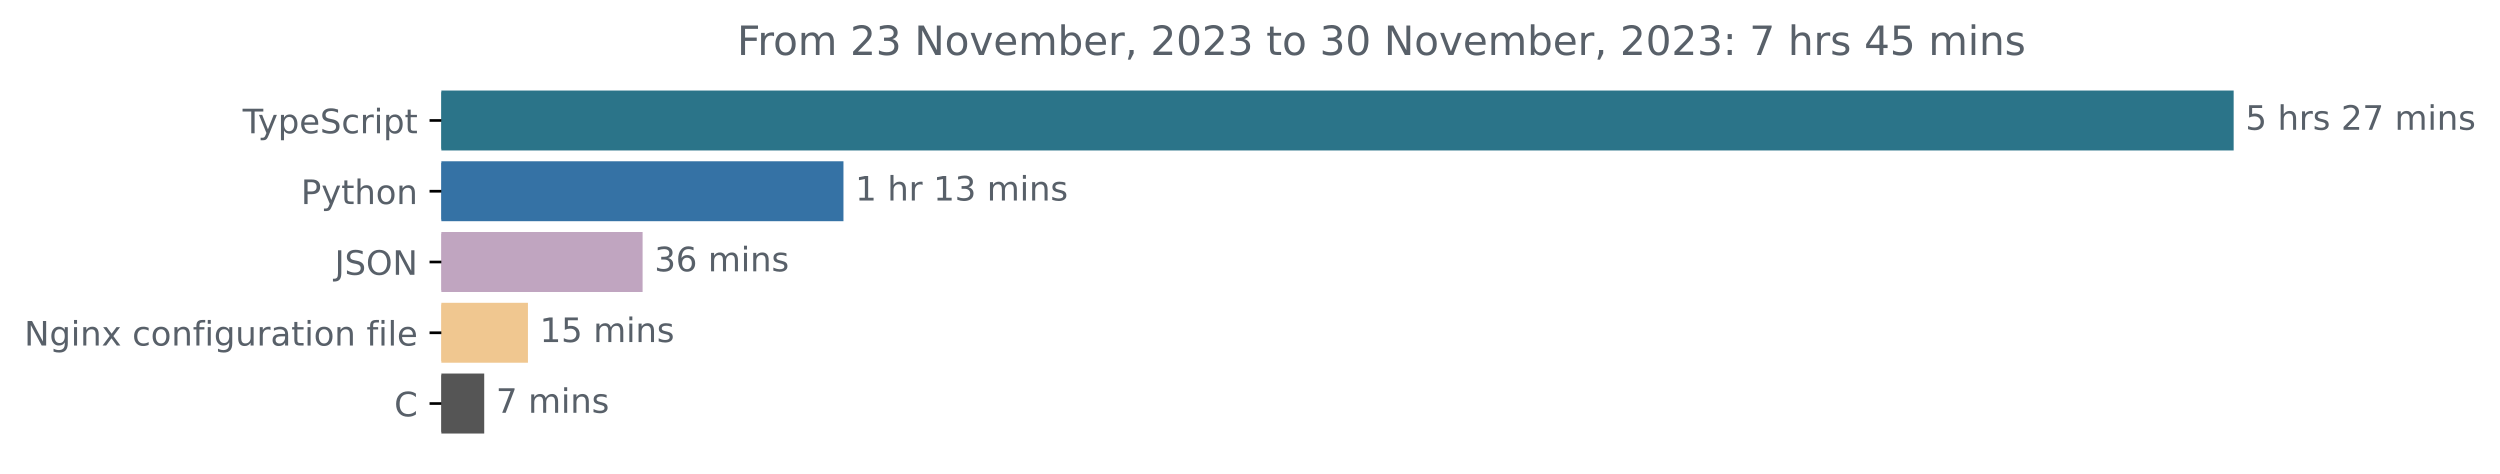
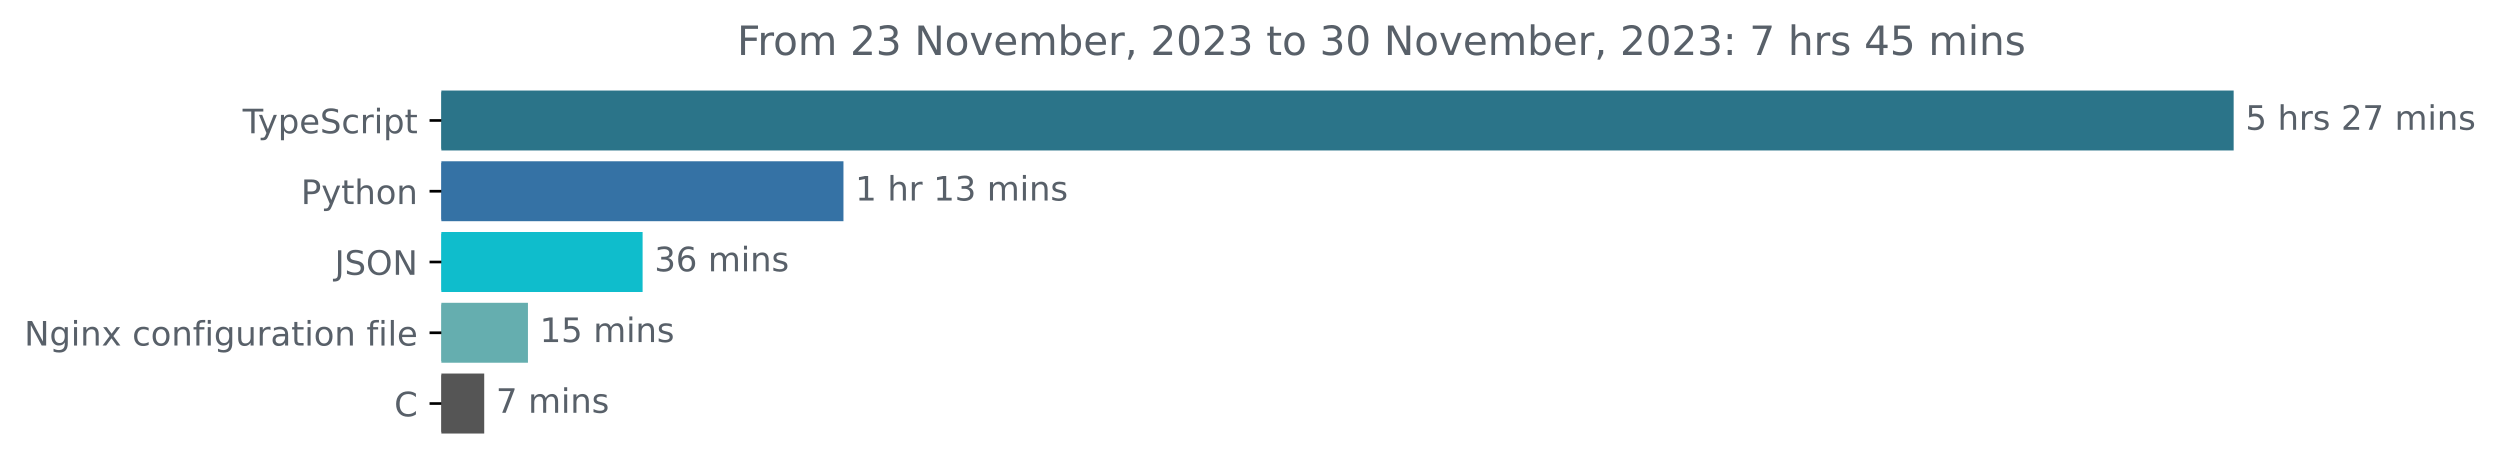
<svg xmlns="http://www.w3.org/2000/svg" xmlns:xlink="http://www.w3.org/1999/xlink" width="741.957pt" height="140.398pt" viewBox="0 0 741.957 140.398" version="1.1">
  <defs>
    <style type="text/css">*{stroke-linejoin: round; stroke-linecap: butt}</style>
  </defs>
  <g id="figure_1">
    <g id="patch_1">
      <path d="M 0 140.398  L 741.957 140.398  L 741.957 0  L 0 0  L 0 140.398  z " style="fill: none" />
    </g>
    <g id="axes_1">
      <g id="patch_2">
-         <path d="M 130.983 27.358  L 662.411 27.358  L 662.411 44.158  L 130.983 44.158  z " clip-path="url(#pa5e05ac7e2)" style="fill: #2b7489; stroke: #2b7489; stroke-linejoin: miter" />
+         <path d="M 130.983 27.358  L 662.411 27.358  L 662.411 44.158  L 130.983 44.158  z " clip-path="url(#pdbabc684ee)" style="fill: #2b7489; stroke: #2b7489; stroke-linejoin: miter" />
      </g>
      <g id="patch_3">
-         <path d="M 130.983 48.358  L 249.824 48.358  L 249.824 65.158  L 130.983 65.158  z " clip-path="url(#pa5e05ac7e2)" style="fill: #3572a5; stroke: #3572a5; stroke-linejoin: miter" />
+         <path d="M 130.983 48.358  L 249.824 48.358  L 249.824 65.158  L 130.983 65.158  z " clip-path="url(#pdbabc684ee)" style="fill: #3572a5; stroke: #3572a5; stroke-linejoin: miter" />
      </g>
      <g id="patch_4">
-         <path d="M 130.983 69.358  L 190.215 69.358  L 190.215 86.158  L 130.983 86.158  z " clip-path="url(#pa5e05ac7e2)" style="fill: #c0a5c0; stroke: #c0a5c0; stroke-linejoin: miter" />
+         <path d="M 130.983 69.358  L 190.215 69.358  L 190.215 86.158  L 130.983 86.158  z " clip-path="url(#pdbabc684ee)" style="fill: #0fbdcc; stroke: #0fbdcc; stroke-linejoin: miter" />
      </g>
      <g id="patch_5">
-         <path d="M 130.983 90.358  L 156.185 90.358  L 156.185 107.158  L 130.983 107.158  z " clip-path="url(#pa5e05ac7e2)" style="fill: #f0c790; stroke: #f0c790; stroke-linejoin: miter" />
+         <path d="M 130.983 90.358  L 156.185 90.358  L 156.185 107.158  L 130.983 107.158  z " clip-path="url(#pdbabc684ee)" style="fill: #65aeaf; stroke: #65aeaf; stroke-linejoin: miter" />
      </g>
      <g id="patch_6">
-         <path d="M 130.983 111.358  L 143.207 111.358  L 143.207 128.158  L 130.983 128.158  z " clip-path="url(#pa5e05ac7e2)" style="fill: #555555; stroke: #555555; stroke-linejoin: miter" />
+         <path d="M 130.983 111.358  L 143.207 111.358  L 143.207 128.158  L 130.983 128.158  z " clip-path="url(#pdbabc684ee)" style="fill: #555555; stroke: #555555; stroke-linejoin: miter" />
      </g>
      <g id="matplotlib.axis_1" />
      <g id="matplotlib.axis_2">
        <g id="ytick_1">
          <g id="line2d_1">
            <defs>
-               <path id="mdcf972167c" d="M 0 0  L -3.5 0  " style="stroke: #000000; stroke-width: 0.8" />
+               <path id="mdcf6077366" d="M 0 0  L -3.5 0  " style="stroke: #000000; stroke-width: 0.8" />
            </defs>
            <g>
-               <use xlink:href="#mdcf972167c" x="130.983" y="35.758" style="stroke: #000000; stroke-width: 0.8" />
+               <use xlink:href="#mdcf6077366" x="130.983" y="35.758" style="stroke: #000000; stroke-width: 0.8" />
            </g>
          </g>
          <g id="text_1">
            <g style="fill: #586069" transform="translate(72.0125 39.55734)scale(0.1 -0.1)">
              <defs>
                <path id="DejaVuSans-54" d="M -19 4666  L 3928 4666  L 3928 4134  L 2272 4134  L 2272 0  L 1638 0  L 1638 4134  L -19 4134  L -19 4666  z " transform="scale(0.015625)" />
                <path id="DejaVuSans-79" d="M 2059 -325  Q 1816 -950 1584 -1140  Q 1353 -1331 966 -1331  L 506 -1331  L 506 -850  L 844 -850  Q 1081 -850 1212 -737  Q 1344 -625 1503 -206  L 1606 56  L 191 3500  L 800 3500  L 1894 763  L 2988 3500  L 3597 3500  L 2059 -325  z " transform="scale(0.015625)" />
                <path id="DejaVuSans-70" d="M 1159 525  L 1159 -1331  L 581 -1331  L 581 3500  L 1159 3500  L 1159 2969  Q 1341 3281 1617 3432  Q 1894 3584 2278 3584  Q 2916 3584 3314 3078  Q 3713 2572 3713 1747  Q 3713 922 3314 415  Q 2916 -91 2278 -91  Q 1894 -91 1617 61  Q 1341 213 1159 525  z M 3116 1747  Q 3116 2381 2855 2742  Q 2594 3103 2138 3103  Q 1681 3103 1420 2742  Q 1159 2381 1159 1747  Q 1159 1113 1420 752  Q 1681 391 2138 391  Q 2594 391 2855 752  Q 3116 1113 3116 1747  z " transform="scale(0.015625)" />
                <path id="DejaVuSans-65" d="M 3597 1894  L 3597 1613  L 953 1613  Q 991 1019 1311 708  Q 1631 397 2203 397  Q 2534 397 2845 478  Q 3156 559 3463 722  L 3463 178  Q 3153 47 2828 -22  Q 2503 -91 2169 -91  Q 1331 -91 842 396  Q 353 884 353 1716  Q 353 2575 817 3079  Q 1281 3584 2069 3584  Q 2775 3584 3186 3129  Q 3597 2675 3597 1894  z M 3022 2063  Q 3016 2534 2758 2815  Q 2500 3097 2075 3097  Q 1594 3097 1305 2825  Q 1016 2553 972 2059  L 3022 2063  z " transform="scale(0.015625)" />
                <path id="DejaVuSans-53" d="M 3425 4513  L 3425 3897  Q 3066 4069 2747 4153  Q 2428 4238 2131 4238  Q 1616 4238 1336 4038  Q 1056 3838 1056 3469  Q 1056 3159 1242 3001  Q 1428 2844 1947 2747  L 2328 2669  Q 3034 2534 3370 2195  Q 3706 1856 3706 1288  Q 3706 609 3251 259  Q 2797 -91 1919 -91  Q 1588 -91 1214 -16  Q 841 59 441 206  L 441 856  Q 825 641 1194 531  Q 1563 422 1919 422  Q 2459 422 2753 634  Q 3047 847 3047 1241  Q 3047 1584 2836 1778  Q 2625 1972 2144 2069  L 1759 2144  Q 1053 2284 737 2584  Q 422 2884 422 3419  Q 422 4038 858 4394  Q 1294 4750 2059 4750  Q 2388 4750 2728 4690  Q 3069 4631 3425 4513  z " transform="scale(0.015625)" />
                <path id="DejaVuSans-63" d="M 3122 3366  L 3122 2828  Q 2878 2963 2633 3030  Q 2388 3097 2138 3097  Q 1578 3097 1268 2742  Q 959 2388 959 1747  Q 959 1106 1268 751  Q 1578 397 2138 397  Q 2388 397 2633 464  Q 2878 531 3122 666  L 3122 134  Q 2881 22 2623 -34  Q 2366 -91 2075 -91  Q 1284 -91 818 406  Q 353 903 353 1747  Q 353 2603 823 3093  Q 1294 3584 2113 3584  Q 2378 3584 2631 3529  Q 2884 3475 3122 3366  z " transform="scale(0.015625)" />
                <path id="DejaVuSans-72" d="M 2631 2963  Q 2534 3019 2420 3045  Q 2306 3072 2169 3072  Q 1681 3072 1420 2755  Q 1159 2438 1159 1844  L 1159 0  L 581 0  L 581 3500  L 1159 3500  L 1159 2956  Q 1341 3275 1631 3429  Q 1922 3584 2338 3584  Q 2397 3584 2469 3576  Q 2541 3569 2628 3553  L 2631 2963  z " transform="scale(0.015625)" />
                <path id="DejaVuSans-69" d="M 603 3500  L 1178 3500  L 1178 0  L 603 0  L 603 3500  z M 603 4863  L 1178 4863  L 1178 4134  L 603 4134  L 603 4863  z " transform="scale(0.015625)" />
                <path id="DejaVuSans-74" d="M 1172 4494  L 1172 3500  L 2356 3500  L 2356 3053  L 1172 3053  L 1172 1153  Q 1172 725 1289 603  Q 1406 481 1766 481  L 2356 481  L 2356 0  L 1766 0  Q 1100 0 847 248  Q 594 497 594 1153  L 594 3053  L 172 3053  L 172 3500  L 594 3500  L 594 4494  L 1172 4494  z " transform="scale(0.015625)" />
              </defs>
              <use xlink:href="#DejaVuSans-54" />
              <use xlink:href="#DejaVuSans-79" x="45.459" />
              <use xlink:href="#DejaVuSans-70" x="104.639" />
              <use xlink:href="#DejaVuSans-65" x="168.115" />
              <use xlink:href="#DejaVuSans-53" x="229.639" />
              <use xlink:href="#DejaVuSans-63" x="293.115" />
              <use xlink:href="#DejaVuSans-72" x="348.096" />
              <use xlink:href="#DejaVuSans-69" x="389.209" />
              <use xlink:href="#DejaVuSans-70" x="416.992" />
              <use xlink:href="#DejaVuSans-74" x="480.469" />
            </g>
          </g>
        </g>
        <g id="ytick_2">
          <g id="line2d_2">
            <g>
-               <use xlink:href="#mdcf972167c" x="130.983" y="56.758" style="stroke: #000000; stroke-width: 0.8" />
+               <use xlink:href="#mdcf6077366" x="130.983" y="56.758" style="stroke: #000000; stroke-width: 0.8" />
            </g>
          </g>
          <g id="text_2">
            <g style="fill: #586069" transform="translate(89.32031 60.55734)scale(0.1 -0.1)">
              <defs>
                <path id="DejaVuSans-50" d="M 1259 4147  L 1259 2394  L 2053 2394  Q 2494 2394 2734 2622  Q 2975 2850 2975 3272  Q 2975 3691 2734 3919  Q 2494 4147 2053 4147  L 1259 4147  z M 628 4666  L 2053 4666  Q 2838 4666 3239 4311  Q 3641 3956 3641 3272  Q 3641 2581 3239 2228  Q 2838 1875 2053 1875  L 1259 1875  L 1259 0  L 628 0  L 628 4666  z " transform="scale(0.015625)" />
                <path id="DejaVuSans-68" d="M 3513 2113  L 3513 0  L 2938 0  L 2938 2094  Q 2938 2591 2744 2837  Q 2550 3084 2163 3084  Q 1697 3084 1428 2787  Q 1159 2491 1159 1978  L 1159 0  L 581 0  L 581 4863  L 1159 4863  L 1159 2956  Q 1366 3272 1645 3428  Q 1925 3584 2291 3584  Q 2894 3584 3203 3211  Q 3513 2838 3513 2113  z " transform="scale(0.015625)" />
                <path id="DejaVuSans-6f" d="M 1959 3097  Q 1497 3097 1228 2736  Q 959 2375 959 1747  Q 959 1119 1226 758  Q 1494 397 1959 397  Q 2419 397 2687 759  Q 2956 1122 2956 1747  Q 2956 2369 2687 2733  Q 2419 3097 1959 3097  z M 1959 3584  Q 2709 3584 3137 3096  Q 3566 2609 3566 1747  Q 3566 888 3137 398  Q 2709 -91 1959 -91  Q 1206 -91 779 398  Q 353 888 353 1747  Q 353 2609 779 3096  Q 1206 3584 1959 3584  z " transform="scale(0.015625)" />
                <path id="DejaVuSans-6e" d="M 3513 2113  L 3513 0  L 2938 0  L 2938 2094  Q 2938 2591 2744 2837  Q 2550 3084 2163 3084  Q 1697 3084 1428 2787  Q 1159 2491 1159 1978  L 1159 0  L 581 0  L 581 3500  L 1159 3500  L 1159 2956  Q 1366 3272 1645 3428  Q 1925 3584 2291 3584  Q 2894 3584 3203 3211  Q 3513 2838 3513 2113  z " transform="scale(0.015625)" />
              </defs>
              <use xlink:href="#DejaVuSans-50" />
              <use xlink:href="#DejaVuSans-79" x="60.303" />
              <use xlink:href="#DejaVuSans-74" x="119.482" />
              <use xlink:href="#DejaVuSans-68" x="158.691" />
              <use xlink:href="#DejaVuSans-6f" x="222.07" />
              <use xlink:href="#DejaVuSans-6e" x="283.252" />
            </g>
          </g>
        </g>
        <g id="ytick_3">
          <g id="line2d_3">
            <g>
-               <use xlink:href="#mdcf972167c" x="130.983" y="77.758" style="stroke: #000000; stroke-width: 0.8" />
+               <use xlink:href="#mdcf6077366" x="130.983" y="77.758" style="stroke: #000000; stroke-width: 0.8" />
            </g>
          </g>
          <g id="text_3">
            <g style="fill: #586069" transform="translate(99.33125 81.55734)scale(0.1 -0.1)">
              <defs>
                <path id="DejaVuSans-4a" d="M 628 4666  L 1259 4666  L 1259 325  Q 1259 -519 939 -900  Q 619 -1281 -91 -1281  L -331 -1281  L -331 -750  L -134 -750  Q 284 -750 456 -515  Q 628 -281 628 325  L 628 4666  z " transform="scale(0.015625)" />
                <path id="DejaVuSans-4f" d="M 2522 4238  Q 1834 4238 1429 3725  Q 1025 3213 1025 2328  Q 1025 1447 1429 934  Q 1834 422 2522 422  Q 3209 422 3611 934  Q 4013 1447 4013 2328  Q 4013 3213 3611 3725  Q 3209 4238 2522 4238  z M 2522 4750  Q 3503 4750 4090 4092  Q 4678 3434 4678 2328  Q 4678 1225 4090 567  Q 3503 -91 2522 -91  Q 1538 -91 948 565  Q 359 1222 359 2328  Q 359 3434 948 4092  Q 1538 4750 2522 4750  z " transform="scale(0.015625)" />
                <path id="DejaVuSans-4e" d="M 628 4666  L 1478 4666  L 3547 763  L 3547 4666  L 4159 4666  L 4159 0  L 3309 0  L 1241 3903  L 1241 0  L 628 0  L 628 4666  z " transform="scale(0.015625)" />
              </defs>
              <use xlink:href="#DejaVuSans-4a" />
              <use xlink:href="#DejaVuSans-53" x="29.492" />
              <use xlink:href="#DejaVuSans-4f" x="92.969" />
              <use xlink:href="#DejaVuSans-4e" x="171.68" />
            </g>
          </g>
        </g>
        <g id="ytick_4">
          <g id="line2d_4">
            <g>
-               <use xlink:href="#mdcf972167c" x="130.983" y="98.758" style="stroke: #000000; stroke-width: 0.8" />
+               <use xlink:href="#mdcf6077366" x="130.983" y="98.758" style="stroke: #000000; stroke-width: 0.8" />
            </g>
          </g>
          <g id="text_4">
            <g style="fill: #586069" transform="translate(7.2 102.5573)scale(0.1 -0.1)">
              <defs>
                <path id="DejaVuSans-67" d="M 2906 1791  Q 2906 2416 2648 2759  Q 2391 3103 1925 3103  Q 1463 3103 1205 2759  Q 947 2416 947 1791  Q 947 1169 1205 825  Q 1463 481 1925 481  Q 2391 481 2648 825  Q 2906 1169 2906 1791  z M 3481 434  Q 3481 -459 3084 -895  Q 2688 -1331 1869 -1331  Q 1566 -1331 1297 -1286  Q 1028 -1241 775 -1147  L 775 -588  Q 1028 -725 1275 -790  Q 1522 -856 1778 -856  Q 2344 -856 2625 -561  Q 2906 -266 2906 331  L 2906 616  Q 2728 306 2450 153  Q 2172 0 1784 0  Q 1141 0 747 490  Q 353 981 353 1791  Q 353 2603 747 3093  Q 1141 3584 1784 3584  Q 2172 3584 2450 3431  Q 2728 3278 2906 2969  L 2906 3500  L 3481 3500  L 3481 434  z " transform="scale(0.015625)" />
                <path id="DejaVuSans-78" d="M 3513 3500  L 2247 1797  L 3578 0  L 2900 0  L 1881 1375  L 863 0  L 184 0  L 1544 1831  L 300 3500  L 978 3500  L 1906 2253  L 2834 3500  L 3513 3500  z " transform="scale(0.015625)" />
                <path id="DejaVuSans-20" transform="scale(0.015625)" />
                <path id="DejaVuSans-66" d="M 2375 4863  L 2375 4384  L 1825 4384  Q 1516 4384 1395 4259  Q 1275 4134 1275 3809  L 1275 3500  L 2222 3500  L 2222 3053  L 1275 3053  L 1275 0  L 697 0  L 697 3053  L 147 3053  L 147 3500  L 697 3500  L 697 3744  Q 697 4328 969 4595  Q 1241 4863 1831 4863  L 2375 4863  z " transform="scale(0.015625)" />
                <path id="DejaVuSans-75" d="M 544 1381  L 544 3500  L 1119 3500  L 1119 1403  Q 1119 906 1312 657  Q 1506 409 1894 409  Q 2359 409 2629 706  Q 2900 1003 2900 1516  L 2900 3500  L 3475 3500  L 3475 0  L 2900 0  L 2900 538  Q 2691 219 2414 64  Q 2138 -91 1772 -91  Q 1169 -91 856 284  Q 544 659 544 1381  z M 1991 3584  L 1991 3584  z " transform="scale(0.015625)" />
                <path id="DejaVuSans-61" d="M 2194 1759  Q 1497 1759 1228 1600  Q 959 1441 959 1056  Q 959 750 1161 570  Q 1363 391 1709 391  Q 2188 391 2477 730  Q 2766 1069 2766 1631  L 2766 1759  L 2194 1759  z M 3341 1997  L 3341 0  L 2766 0  L 2766 531  Q 2569 213 2275 61  Q 1981 -91 1556 -91  Q 1019 -91 701 211  Q 384 513 384 1019  Q 384 1609 779 1909  Q 1175 2209 1959 2209  L 2766 2209  L 2766 2266  Q 2766 2663 2505 2880  Q 2244 3097 1772 3097  Q 1472 3097 1187 3025  Q 903 2953 641 2809  L 641 3341  Q 956 3463 1253 3523  Q 1550 3584 1831 3584  Q 2591 3584 2966 3190  Q 3341 2797 3341 1997  z " transform="scale(0.015625)" />
                <path id="DejaVuSans-6c" d="M 603 4863  L 1178 4863  L 1178 0  L 603 0  L 603 4863  z " transform="scale(0.015625)" />
              </defs>
              <use xlink:href="#DejaVuSans-4e" />
              <use xlink:href="#DejaVuSans-67" x="74.805" />
              <use xlink:href="#DejaVuSans-69" x="138.281" />
              <use xlink:href="#DejaVuSans-6e" x="166.064" />
              <use xlink:href="#DejaVuSans-78" x="229.443" />
              <use xlink:href="#DejaVuSans-20" x="288.623" />
              <use xlink:href="#DejaVuSans-63" x="320.41" />
              <use xlink:href="#DejaVuSans-6f" x="375.391" />
              <use xlink:href="#DejaVuSans-6e" x="436.572" />
              <use xlink:href="#DejaVuSans-66" x="499.951" />
              <use xlink:href="#DejaVuSans-69" x="535.156" />
              <use xlink:href="#DejaVuSans-67" x="562.939" />
              <use xlink:href="#DejaVuSans-75" x="626.416" />
              <use xlink:href="#DejaVuSans-72" x="689.795" />
              <use xlink:href="#DejaVuSans-61" x="730.908" />
              <use xlink:href="#DejaVuSans-74" x="792.188" />
              <use xlink:href="#DejaVuSans-69" x="831.396" />
              <use xlink:href="#DejaVuSans-6f" x="859.18" />
              <use xlink:href="#DejaVuSans-6e" x="920.361" />
              <use xlink:href="#DejaVuSans-20" x="983.74" />
              <use xlink:href="#DejaVuSans-66" x="1015.527" />
              <use xlink:href="#DejaVuSans-69" x="1050.732" />
              <use xlink:href="#DejaVuSans-6c" x="1078.516" />
              <use xlink:href="#DejaVuSans-65" x="1106.299" />
            </g>
          </g>
        </g>
        <g id="ytick_5">
          <g id="line2d_5">
            <g>
-               <use xlink:href="#mdcf972167c" x="130.983" y="119.758" style="stroke: #000000; stroke-width: 0.8" />
+               <use xlink:href="#mdcf6077366" x="130.983" y="119.758" style="stroke: #000000; stroke-width: 0.8" />
            </g>
          </g>
          <g id="text_5">
            <g style="fill: #586069" transform="translate(117 123.5573)scale(0.1 -0.1)">
              <defs>
                <path id="DejaVuSans-43" d="M 4122 4306  L 4122 3641  Q 3803 3938 3442 4084  Q 3081 4231 2675 4231  Q 1875 4231 1450 3742  Q 1025 3253 1025 2328  Q 1025 1406 1450 917  Q 1875 428 2675 428  Q 3081 428 3442 575  Q 3803 722 4122 1019  L 4122 359  Q 3791 134 3420 21  Q 3050 -91 2638 -91  Q 1578 -91 968 557  Q 359 1206 359 2328  Q 359 3453 968 4101  Q 1578 4750 2638 4750  Q 3056 4750 3426 4639  Q 3797 4528 4122 4306  z " transform="scale(0.015625)" />
              </defs>
              <use xlink:href="#DejaVuSans-43" />
            </g>
          </g>
        </g>
      </g>
      <g id="text_6">
        <g style="fill: #586069" transform="translate(666.4114 38.5175)scale(0.1 -0.1)">
          <defs>
            <path id="DejaVuSans-35" d="M 691 4666  L 3169 4666  L 3169 4134  L 1269 4134  L 1269 2991  Q 1406 3038 1543 3061  Q 1681 3084 1819 3084  Q 2600 3084 3056 2656  Q 3513 2228 3513 1497  Q 3513 744 3044 326  Q 2575 -91 1722 -91  Q 1428 -91 1123 -41  Q 819 9 494 109  L 494 744  Q 775 591 1075 516  Q 1375 441 1709 441  Q 2250 441 2565 725  Q 2881 1009 2881 1497  Q 2881 1984 2565 2268  Q 2250 2553 1709 2553  Q 1456 2553 1204 2497  Q 953 2441 691 2322  L 691 4666  z " transform="scale(0.015625)" />
            <path id="DejaVuSans-73" d="M 2834 3397  L 2834 2853  Q 2591 2978 2328 3040  Q 2066 3103 1784 3103  Q 1356 3103 1142 2972  Q 928 2841 928 2578  Q 928 2378 1081 2264  Q 1234 2150 1697 2047  L 1894 2003  Q 2506 1872 2764 1633  Q 3022 1394 3022 966  Q 3022 478 2636 193  Q 2250 -91 1575 -91  Q 1294 -91 989 -36  Q 684 19 347 128  L 347 722  Q 666 556 975 473  Q 1284 391 1588 391  Q 1994 391 2212 530  Q 2431 669 2431 922  Q 2431 1156 2273 1281  Q 2116 1406 1581 1522  L 1381 1569  Q 847 1681 609 1914  Q 372 2147 372 2553  Q 372 3047 722 3315  Q 1072 3584 1716 3584  Q 2034 3584 2315 3537  Q 2597 3491 2834 3397  z " transform="scale(0.015625)" />
            <path id="DejaVuSans-32" d="M 1228 531  L 3431 531  L 3431 0  L 469 0  L 469 531  Q 828 903 1448 1529  Q 2069 2156 2228 2338  Q 2531 2678 2651 2914  Q 2772 3150 2772 3378  Q 2772 3750 2511 3984  Q 2250 4219 1831 4219  Q 1534 4219 1204 4116  Q 875 4013 500 3803  L 500 4441  Q 881 4594 1212 4672  Q 1544 4750 1819 4750  Q 2544 4750 2975 4387  Q 3406 4025 3406 3419  Q 3406 3131 3298 2873  Q 3191 2616 2906 2266  Q 2828 2175 2409 1742  Q 1991 1309 1228 531  z " transform="scale(0.015625)" />
            <path id="DejaVuSans-37" d="M 525 4666  L 3525 4666  L 3525 4397  L 1831 0  L 1172 0  L 2766 4134  L 525 4134  L 525 4666  z " transform="scale(0.015625)" />
            <path id="DejaVuSans-6d" d="M 3328 2828  Q 3544 3216 3844 3400  Q 4144 3584 4550 3584  Q 5097 3584 5394 3201  Q 5691 2819 5691 2113  L 5691 0  L 5113 0  L 5113 2094  Q 5113 2597 4934 2840  Q 4756 3084 4391 3084  Q 3944 3084 3684 2787  Q 3425 2491 3425 1978  L 3425 0  L 2847 0  L 2847 2094  Q 2847 2600 2669 2842  Q 2491 3084 2119 3084  Q 1678 3084 1418 2786  Q 1159 2488 1159 1978  L 1159 0  L 581 0  L 581 3500  L 1159 3500  L 1159 2956  Q 1356 3278 1631 3431  Q 1906 3584 2284 3584  Q 2666 3584 2933 3390  Q 3200 3197 3328 2828  z " transform="scale(0.015625)" />
          </defs>
          <use xlink:href="#DejaVuSans-35" />
          <use xlink:href="#DejaVuSans-20" x="63.623" />
          <use xlink:href="#DejaVuSans-68" x="95.41" />
          <use xlink:href="#DejaVuSans-72" x="158.789" />
          <use xlink:href="#DejaVuSans-73" x="199.902" />
          <use xlink:href="#DejaVuSans-20" x="252.002" />
          <use xlink:href="#DejaVuSans-32" x="283.789" />
          <use xlink:href="#DejaVuSans-37" x="347.412" />
          <use xlink:href="#DejaVuSans-20" x="411.035" />
          <use xlink:href="#DejaVuSans-6d" x="442.822" />
          <use xlink:href="#DejaVuSans-69" x="540.234" />
          <use xlink:href="#DejaVuSans-6e" x="568.018" />
          <use xlink:href="#DejaVuSans-73" x="631.396" />
        </g>
      </g>
      <g id="text_7">
        <g style="fill: #586069" transform="translate(253.8242 59.5175)scale(0.1 -0.1)">
          <defs>
            <path id="DejaVuSans-31" d="M 794 531  L 1825 531  L 1825 4091  L 703 3866  L 703 4441  L 1819 4666  L 2450 4666  L 2450 531  L 3481 531  L 3481 0  L 794 0  L 794 531  z " transform="scale(0.015625)" />
            <path id="DejaVuSans-33" d="M 2597 2516  Q 3050 2419 3304 2112  Q 3559 1806 3559 1356  Q 3559 666 3084 287  Q 2609 -91 1734 -91  Q 1441 -91 1130 -33  Q 819 25 488 141  L 488 750  Q 750 597 1062 519  Q 1375 441 1716 441  Q 2309 441 2620 675  Q 2931 909 2931 1356  Q 2931 1769 2642 2001  Q 2353 2234 1838 2234  L 1294 2234  L 1294 2753  L 1863 2753  Q 2328 2753 2575 2939  Q 2822 3125 2822 3475  Q 2822 3834 2567 4026  Q 2313 4219 1838 4219  Q 1578 4219 1281 4162  Q 984 4106 628 3988  L 628 4550  Q 988 4650 1302 4700  Q 1616 4750 1894 4750  Q 2613 4750 3031 4423  Q 3450 4097 3450 3541  Q 3450 3153 3228 2886  Q 3006 2619 2597 2516  z " transform="scale(0.015625)" />
          </defs>
          <use xlink:href="#DejaVuSans-31" />
          <use xlink:href="#DejaVuSans-20" x="63.623" />
          <use xlink:href="#DejaVuSans-68" x="95.41" />
          <use xlink:href="#DejaVuSans-72" x="158.789" />
          <use xlink:href="#DejaVuSans-20" x="199.902" />
          <use xlink:href="#DejaVuSans-31" x="231.689" />
          <use xlink:href="#DejaVuSans-33" x="295.312" />
          <use xlink:href="#DejaVuSans-20" x="358.936" />
          <use xlink:href="#DejaVuSans-6d" x="390.723" />
          <use xlink:href="#DejaVuSans-69" x="488.135" />
          <use xlink:href="#DejaVuSans-6e" x="515.918" />
          <use xlink:href="#DejaVuSans-73" x="579.297" />
        </g>
      </g>
      <g id="text_8">
        <g style="fill: #586069" transform="translate(194.2149 80.5175)scale(0.1 -0.1)">
          <defs>
            <path id="DejaVuSans-36" d="M 2113 2584  Q 1688 2584 1439 2293  Q 1191 2003 1191 1497  Q 1191 994 1439 701  Q 1688 409 2113 409  Q 2538 409 2786 701  Q 3034 994 3034 1497  Q 3034 2003 2786 2293  Q 2538 2584 2113 2584  z M 3366 4563  L 3366 3988  Q 3128 4100 2886 4159  Q 2644 4219 2406 4219  Q 1781 4219 1451 3797  Q 1122 3375 1075 2522  Q 1259 2794 1537 2939  Q 1816 3084 2150 3084  Q 2853 3084 3261 2657  Q 3669 2231 3669 1497  Q 3669 778 3244 343  Q 2819 -91 2113 -91  Q 1303 -91 875 529  Q 447 1150 447 2328  Q 447 3434 972 4092  Q 1497 4750 2381 4750  Q 2619 4750 2861 4703  Q 3103 4656 3366 4563  z " transform="scale(0.015625)" />
          </defs>
          <use xlink:href="#DejaVuSans-33" />
          <use xlink:href="#DejaVuSans-36" x="63.623" />
          <use xlink:href="#DejaVuSans-20" x="127.246" />
          <use xlink:href="#DejaVuSans-6d" x="159.033" />
          <use xlink:href="#DejaVuSans-69" x="256.445" />
          <use xlink:href="#DejaVuSans-6e" x="284.229" />
          <use xlink:href="#DejaVuSans-73" x="347.607" />
        </g>
      </g>
      <g id="text_9">
        <g style="fill: #586069" transform="translate(160.1847 101.5175)scale(0.1 -0.1)">
          <use xlink:href="#DejaVuSans-31" />
          <use xlink:href="#DejaVuSans-35" x="63.623" />
          <use xlink:href="#DejaVuSans-20" x="127.246" />
          <use xlink:href="#DejaVuSans-6d" x="159.033" />
          <use xlink:href="#DejaVuSans-69" x="256.445" />
          <use xlink:href="#DejaVuSans-6e" x="284.229" />
          <use xlink:href="#DejaVuSans-73" x="347.607" />
        </g>
      </g>
      <g id="text_10">
        <g style="fill: #586069" transform="translate(147.2065 122.5175)scale(0.1 -0.1)">
          <use xlink:href="#DejaVuSans-37" />
          <use xlink:href="#DejaVuSans-20" x="63.623" />
          <use xlink:href="#DejaVuSans-6d" x="95.41" />
          <use xlink:href="#DejaVuSans-69" x="192.822" />
          <use xlink:href="#DejaVuSans-6e" x="220.605" />
          <use xlink:href="#DejaVuSans-73" x="283.984" />
        </g>
      </g>
      <g id="text_11">
        <g style="fill: #586069" transform="translate(218.7591 16.31812)scale(0.12 -0.12)">
          <defs>
            <path id="DejaVuSans-46" d="M 628 4666  L 3309 4666  L 3309 4134  L 1259 4134  L 1259 2759  L 3109 2759  L 3109 2228  L 1259 2228  L 1259 0  L 628 0  L 628 4666  z " transform="scale(0.015625)" />
            <path id="DejaVuSans-76" d="M 191 3500  L 800 3500  L 1894 563  L 2988 3500  L 3597 3500  L 2284 0  L 1503 0  L 191 3500  z " transform="scale(0.015625)" />
            <path id="DejaVuSans-62" d="M 3116 1747  Q 3116 2381 2855 2742  Q 2594 3103 2138 3103  Q 1681 3103 1420 2742  Q 1159 2381 1159 1747  Q 1159 1113 1420 752  Q 1681 391 2138 391  Q 2594 391 2855 752  Q 3116 1113 3116 1747  z M 1159 2969  Q 1341 3281 1617 3432  Q 1894 3584 2278 3584  Q 2916 3584 3314 3078  Q 3713 2572 3713 1747  Q 3713 922 3314 415  Q 2916 -91 2278 -91  Q 1894 -91 1617 61  Q 1341 213 1159 525  L 1159 0  L 581 0  L 581 4863  L 1159 4863  L 1159 2969  z " transform="scale(0.015625)" />
            <path id="DejaVuSans-2c" d="M 750 794  L 1409 794  L 1409 256  L 897 -744  L 494 -744  L 750 256  L 750 794  z " transform="scale(0.015625)" />
            <path id="DejaVuSans-30" d="M 2034 4250  Q 1547 4250 1301 3770  Q 1056 3291 1056 2328  Q 1056 1369 1301 889  Q 1547 409 2034 409  Q 2525 409 2770 889  Q 3016 1369 3016 2328  Q 3016 3291 2770 3770  Q 2525 4250 2034 4250  z M 2034 4750  Q 2819 4750 3233 4129  Q 3647 3509 3647 2328  Q 3647 1150 3233 529  Q 2819 -91 2034 -91  Q 1250 -91 836 529  Q 422 1150 422 2328  Q 422 3509 836 4129  Q 1250 4750 2034 4750  z " transform="scale(0.015625)" />
            <path id="DejaVuSans-3a" d="M 750 794  L 1409 794  L 1409 0  L 750 0  L 750 794  z M 750 3309  L 1409 3309  L 1409 2516  L 750 2516  L 750 3309  z " transform="scale(0.015625)" />
            <path id="DejaVuSans-34" d="M 2419 4116  L 825 1625  L 2419 1625  L 2419 4116  z M 2253 4666  L 3047 4666  L 3047 1625  L 3713 1625  L 3713 1100  L 3047 1100  L 3047 0  L 2419 0  L 2419 1100  L 313 1100  L 313 1709  L 2253 4666  z " transform="scale(0.015625)" />
          </defs>
          <use xlink:href="#DejaVuSans-46" />
          <use xlink:href="#DejaVuSans-72" x="50.27" />
          <use xlink:href="#DejaVuSans-6f" x="89.133" />
          <use xlink:href="#DejaVuSans-6d" x="150.314" />
          <use xlink:href="#DejaVuSans-20" x="247.727" />
          <use xlink:href="#DejaVuSans-32" x="279.514" />
          <use xlink:href="#DejaVuSans-33" x="343.137" />
          <use xlink:href="#DejaVuSans-20" x="406.76" />
          <use xlink:href="#DejaVuSans-4e" x="438.547" />
          <use xlink:href="#DejaVuSans-6f" x="513.352" />
          <use xlink:href="#DejaVuSans-76" x="574.533" />
          <use xlink:href="#DejaVuSans-65" x="633.713" />
          <use xlink:href="#DejaVuSans-6d" x="695.236" />
          <use xlink:href="#DejaVuSans-62" x="792.648" />
          <use xlink:href="#DejaVuSans-65" x="856.125" />
          <use xlink:href="#DejaVuSans-72" x="917.648" />
          <use xlink:href="#DejaVuSans-2c" x="958.762" />
          <use xlink:href="#DejaVuSans-20" x="990.549" />
          <use xlink:href="#DejaVuSans-32" x="1022.336" />
          <use xlink:href="#DejaVuSans-30" x="1085.959" />
          <use xlink:href="#DejaVuSans-32" x="1149.582" />
          <use xlink:href="#DejaVuSans-33" x="1213.205" />
          <use xlink:href="#DejaVuSans-20" x="1276.828" />
          <use xlink:href="#DejaVuSans-74" x="1308.615" />
          <use xlink:href="#DejaVuSans-6f" x="1347.824" />
          <use xlink:href="#DejaVuSans-20" x="1409.006" />
          <use xlink:href="#DejaVuSans-33" x="1440.793" />
          <use xlink:href="#DejaVuSans-30" x="1504.416" />
          <use xlink:href="#DejaVuSans-20" x="1568.039" />
          <use xlink:href="#DejaVuSans-4e" x="1599.826" />
          <use xlink:href="#DejaVuSans-6f" x="1674.631" />
          <use xlink:href="#DejaVuSans-76" x="1735.812" />
          <use xlink:href="#DejaVuSans-65" x="1794.992" />
          <use xlink:href="#DejaVuSans-6d" x="1856.516" />
          <use xlink:href="#DejaVuSans-62" x="1953.928" />
          <use xlink:href="#DejaVuSans-65" x="2017.404" />
          <use xlink:href="#DejaVuSans-72" x="2078.928" />
          <use xlink:href="#DejaVuSans-2c" x="2120.041" />
          <use xlink:href="#DejaVuSans-20" x="2151.828" />
          <use xlink:href="#DejaVuSans-32" x="2183.615" />
          <use xlink:href="#DejaVuSans-30" x="2247.238" />
          <use xlink:href="#DejaVuSans-32" x="2310.861" />
          <use xlink:href="#DejaVuSans-33" x="2374.484" />
          <use xlink:href="#DejaVuSans-3a" x="2438.107" />
          <use xlink:href="#DejaVuSans-20" x="2471.799" />
          <use xlink:href="#DejaVuSans-37" x="2503.586" />
          <use xlink:href="#DejaVuSans-20" x="2567.209" />
          <use xlink:href="#DejaVuSans-68" x="2598.996" />
          <use xlink:href="#DejaVuSans-72" x="2662.375" />
          <use xlink:href="#DejaVuSans-73" x="2703.488" />
          <use xlink:href="#DejaVuSans-20" x="2755.588" />
          <use xlink:href="#DejaVuSans-34" x="2787.375" />
          <use xlink:href="#DejaVuSans-35" x="2850.998" />
          <use xlink:href="#DejaVuSans-20" x="2914.621" />
          <use xlink:href="#DejaVuSans-6d" x="2946.408" />
          <use xlink:href="#DejaVuSans-69" x="3043.82" />
          <use xlink:href="#DejaVuSans-6e" x="3071.604" />
          <use xlink:href="#DejaVuSans-73" x="3134.982" />
        </g>
      </g>
    </g>
  </g>
  <defs>
-     <clipPath id="pa5e05ac7e2">
+     <clipPath id="pdbabc684ee">
      <rect x="130.983" y="22.318" width="558" height="110.88" />
    </clipPath>
  </defs>
</svg>
